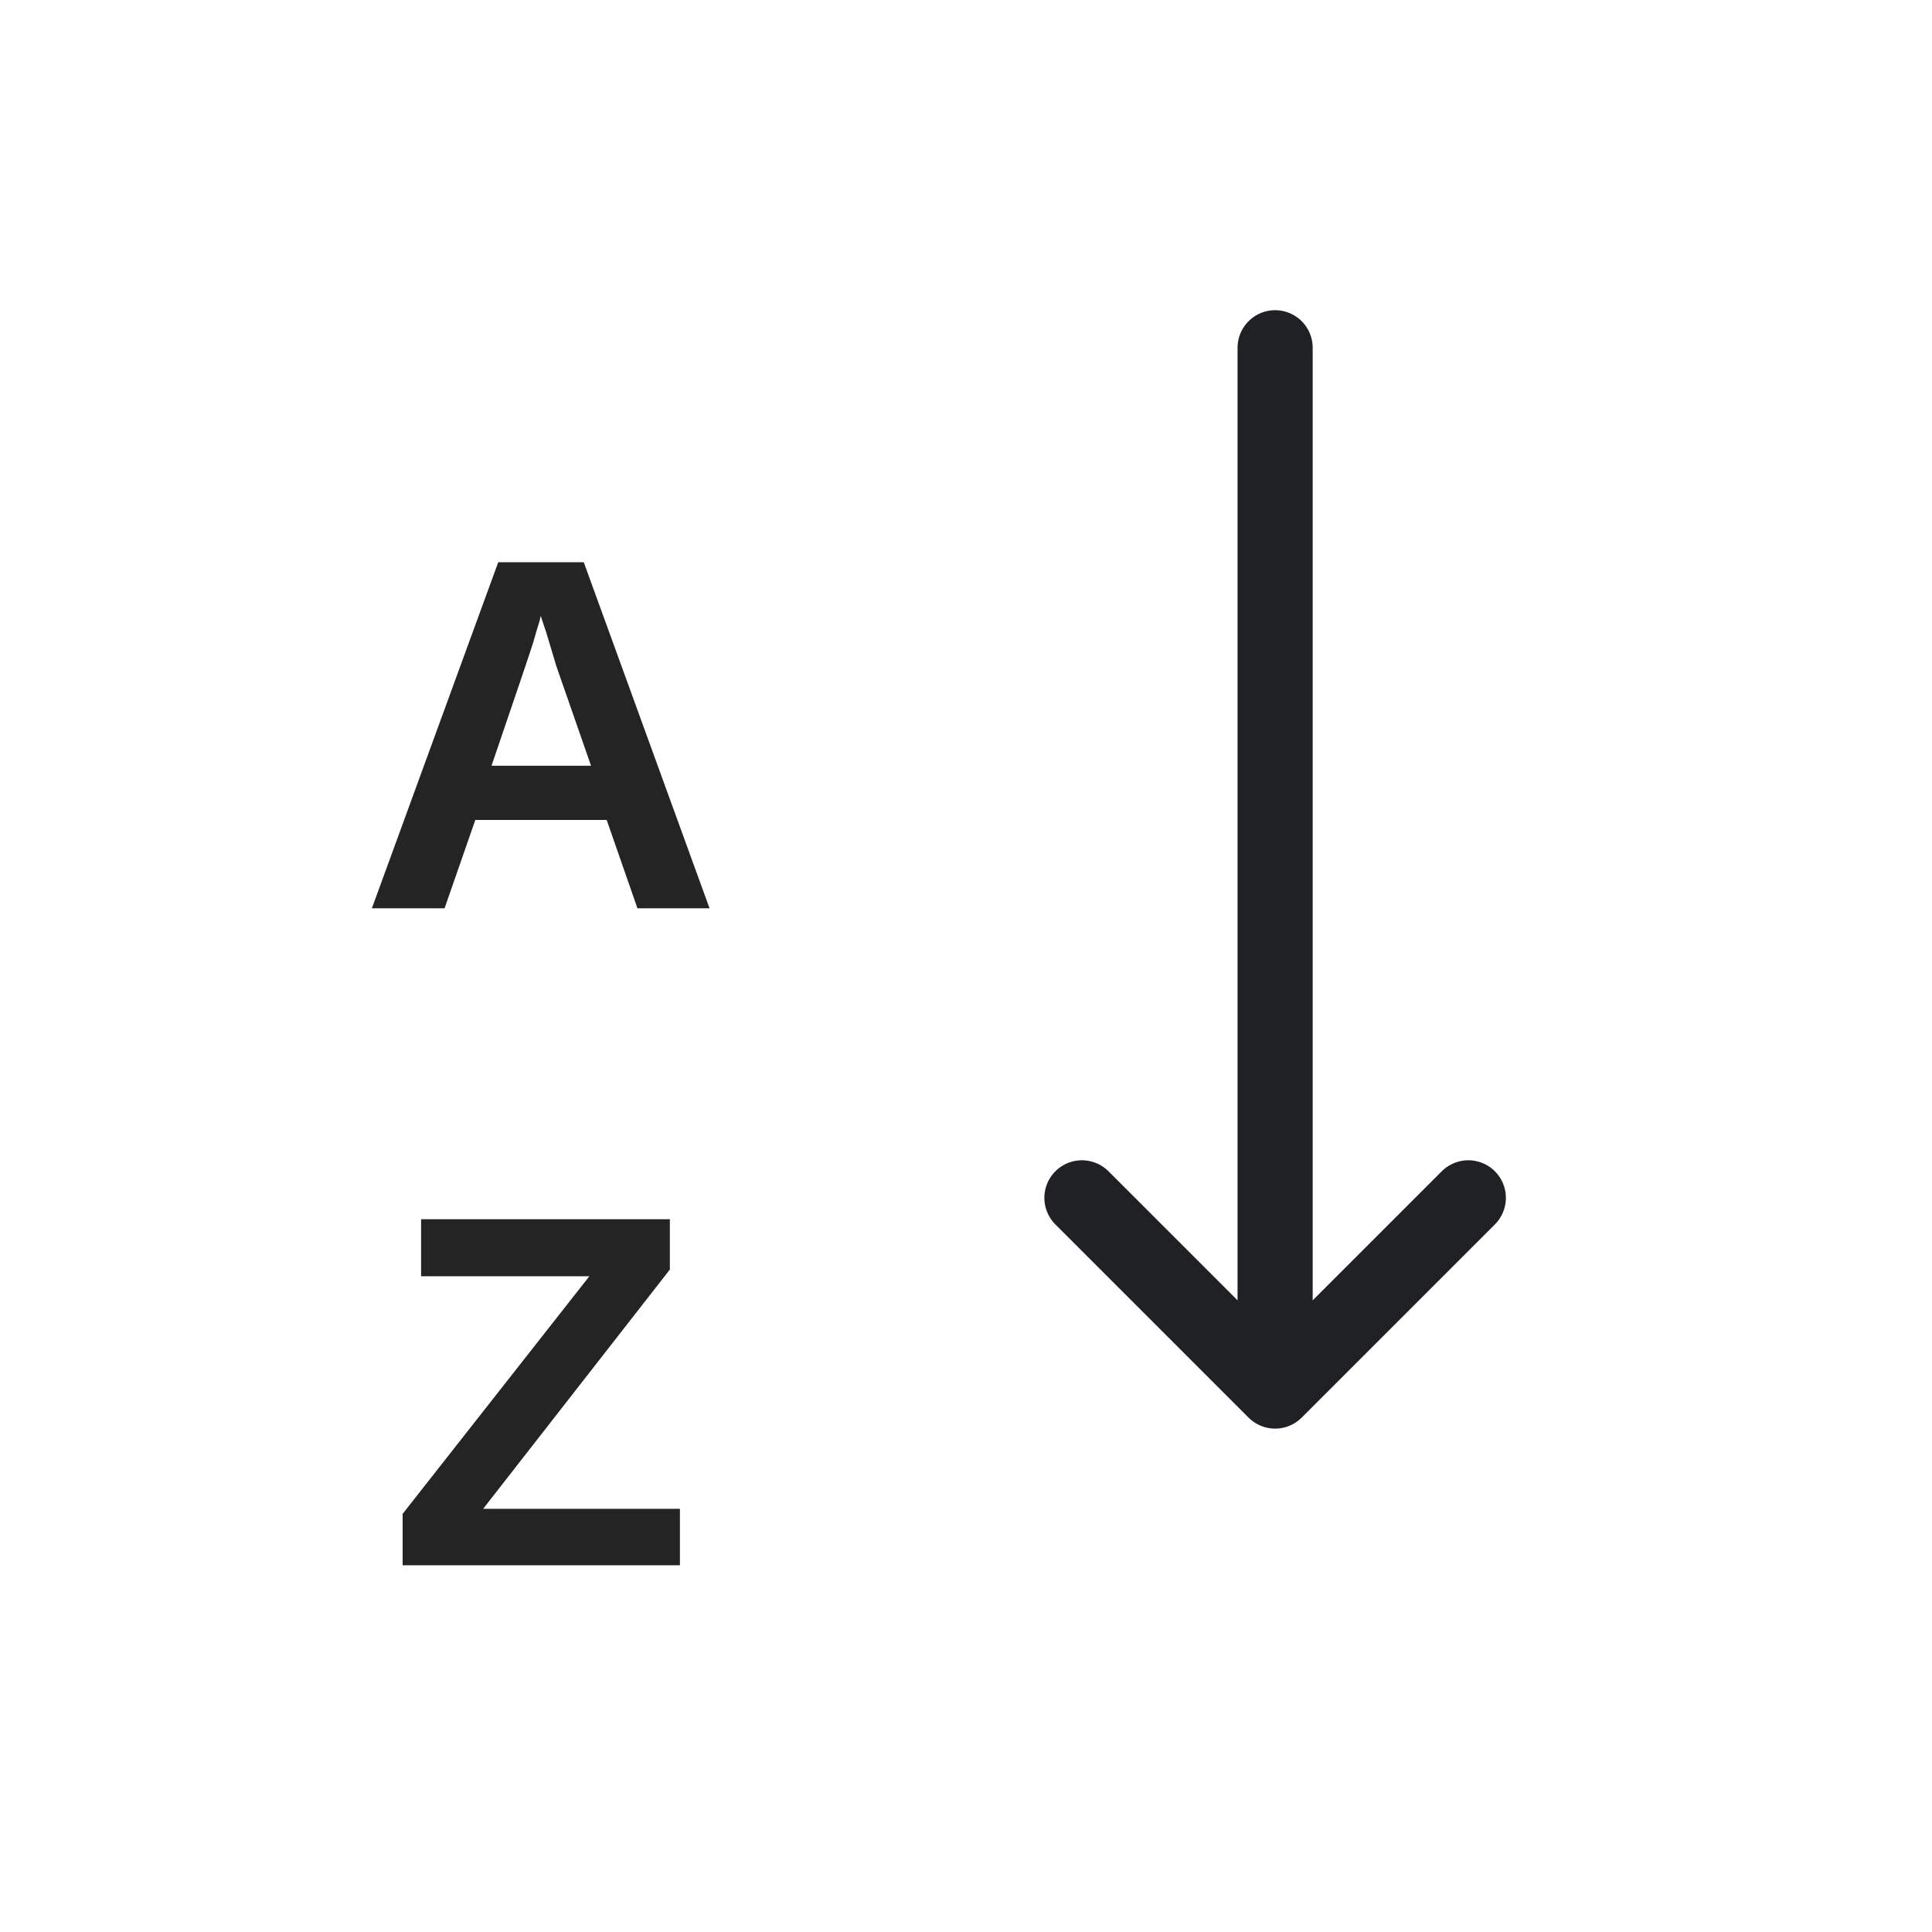
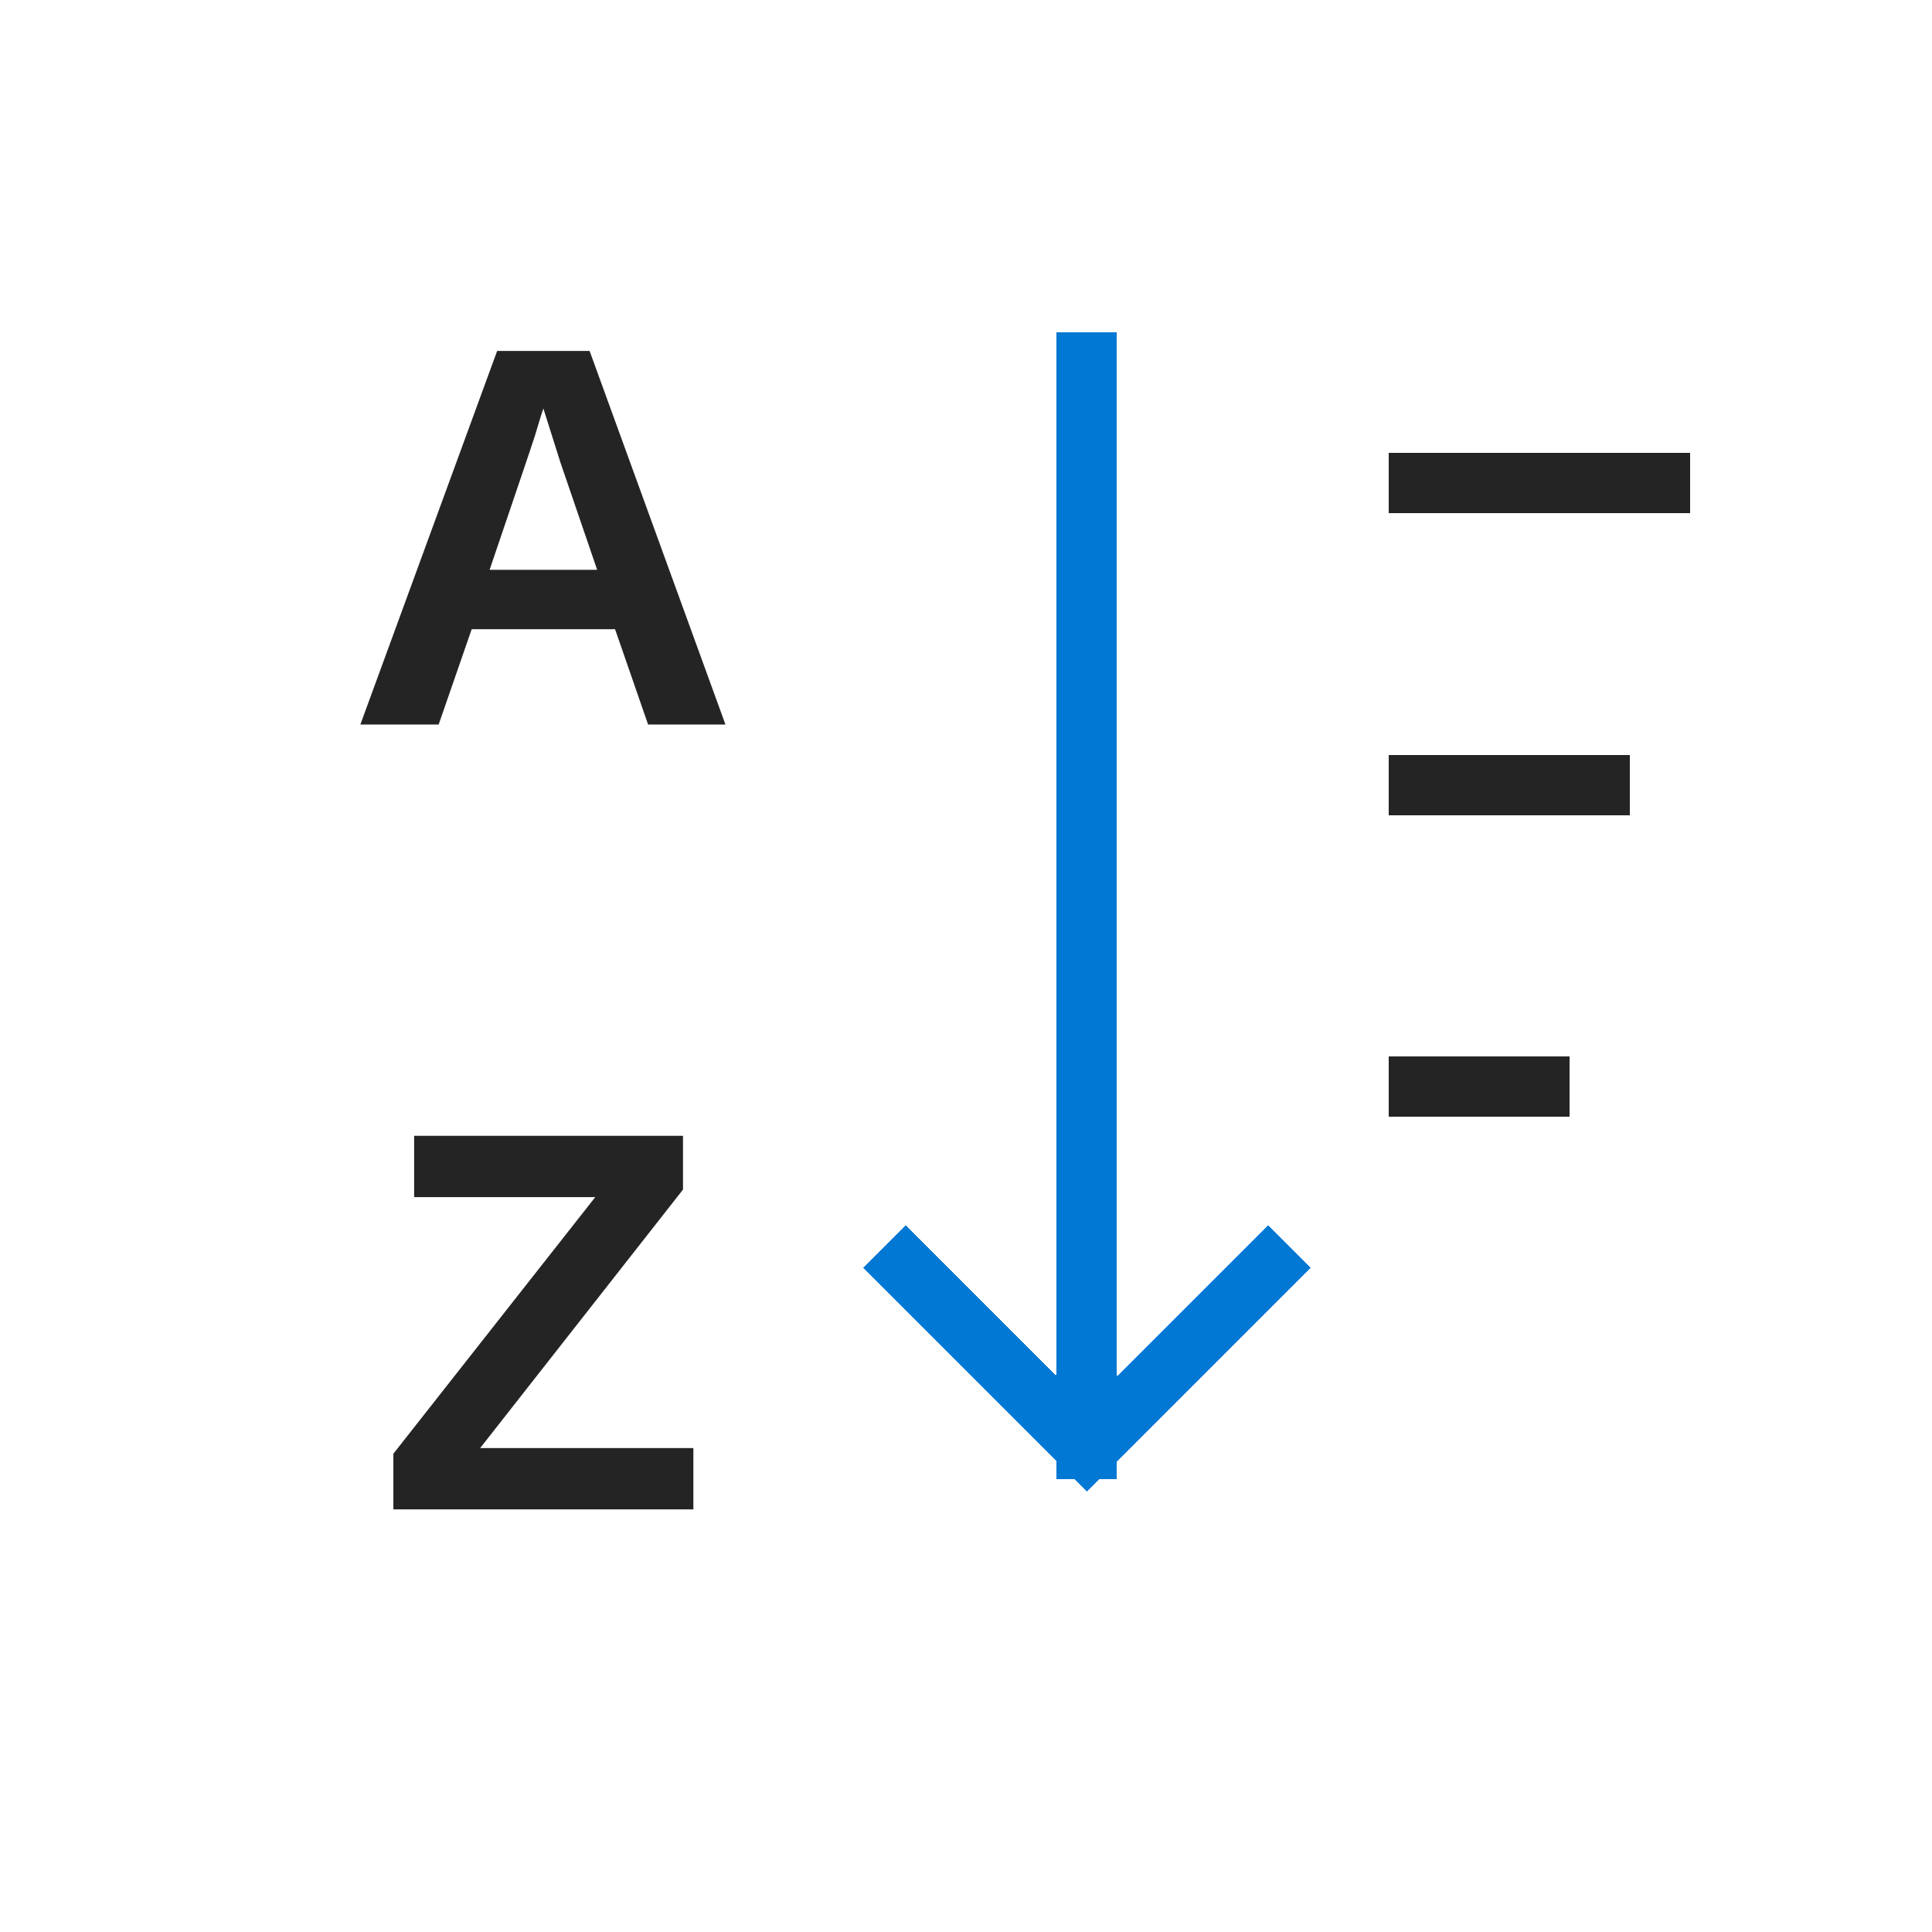
- <svg xmlns="http://www.w3.org/2000/svg" width="54" height="54" viewBox="0 0 54 54" role="img" aria-label="Sort Ascending">
-   <rect width="54" height="54" fill="none" />
-   <g>
-     <text x="15.12" y="20.52" text-anchor="middle" font-size="14.04" fill="#242424" font-family="Segoe UI,Arial,sans-serif" font-weight="600" dominant-baseline="central">A</text>
-     <text x="15.12" y="38.88" text-anchor="middle" font-size="14.04" fill="#242424" font-family="Segoe UI,Arial,sans-serif" font-weight="600" dominant-baseline="central">Z</text>
-     <path stroke="#202124" stroke-width="2.1" stroke-linecap="round" stroke-linejoin="round" fill="none" d="M35.64 9.72v29.16M30.24 33.48l5.4 5.4l5.4-5.4" />
-   </g>
+ <svg xmlns="http://www.w3.org/2000/svg" width="32" height="32" viewBox="0 0 32 32" role="img" aria-label="Sort Ascending" shape-rendering="crispEdges">
+   <rect width="32" height="32" fill="none" />
+   <text x="9" y="12" font-size="9" fill="#242424" font-family="Segoe UI,Arial,sans-serif" font-weight="600" text-anchor="middle">A</text>
+   <text x="9" y="25" font-size="9" fill="#242424" font-family="Segoe UI,Arial,sans-serif" font-weight="600" text-anchor="middle">Z</text>
+   <path d="M18 6V24M15 21L18 24L21 21" fill="none" stroke="#0078d4" stroke-width="1" stroke-linecap="square" stroke-linejoin="miter" />
+   <path d="M23 8H28M23 13H27M23 18H26" fill="none" stroke="#242424" stroke-width="1" />
</svg>
